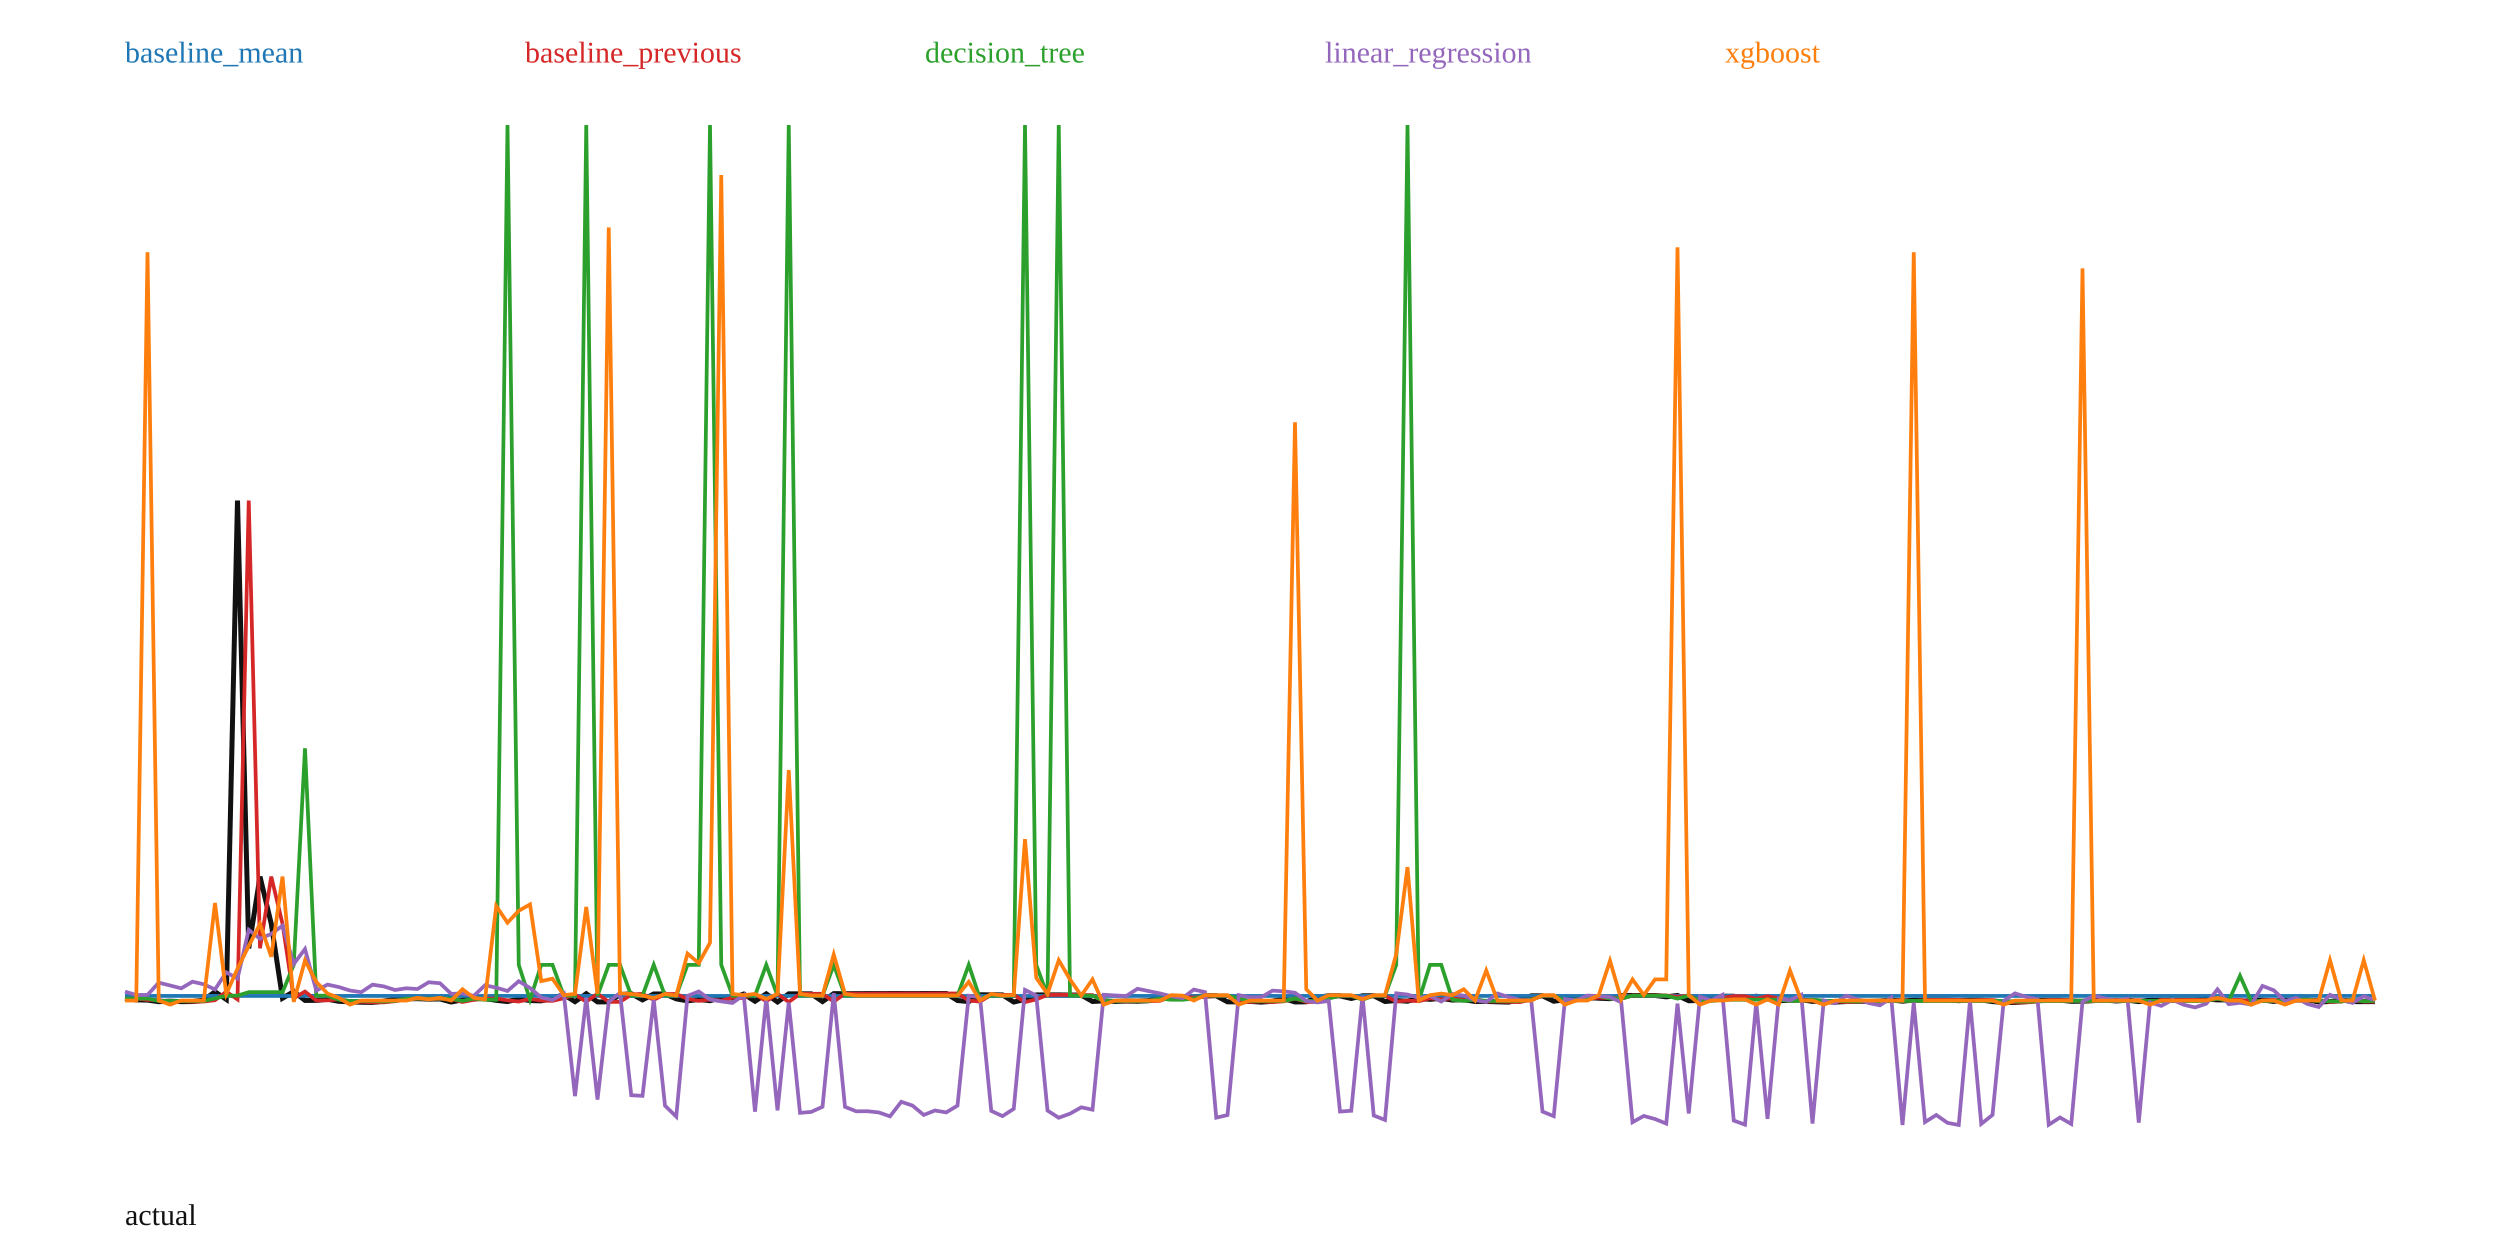
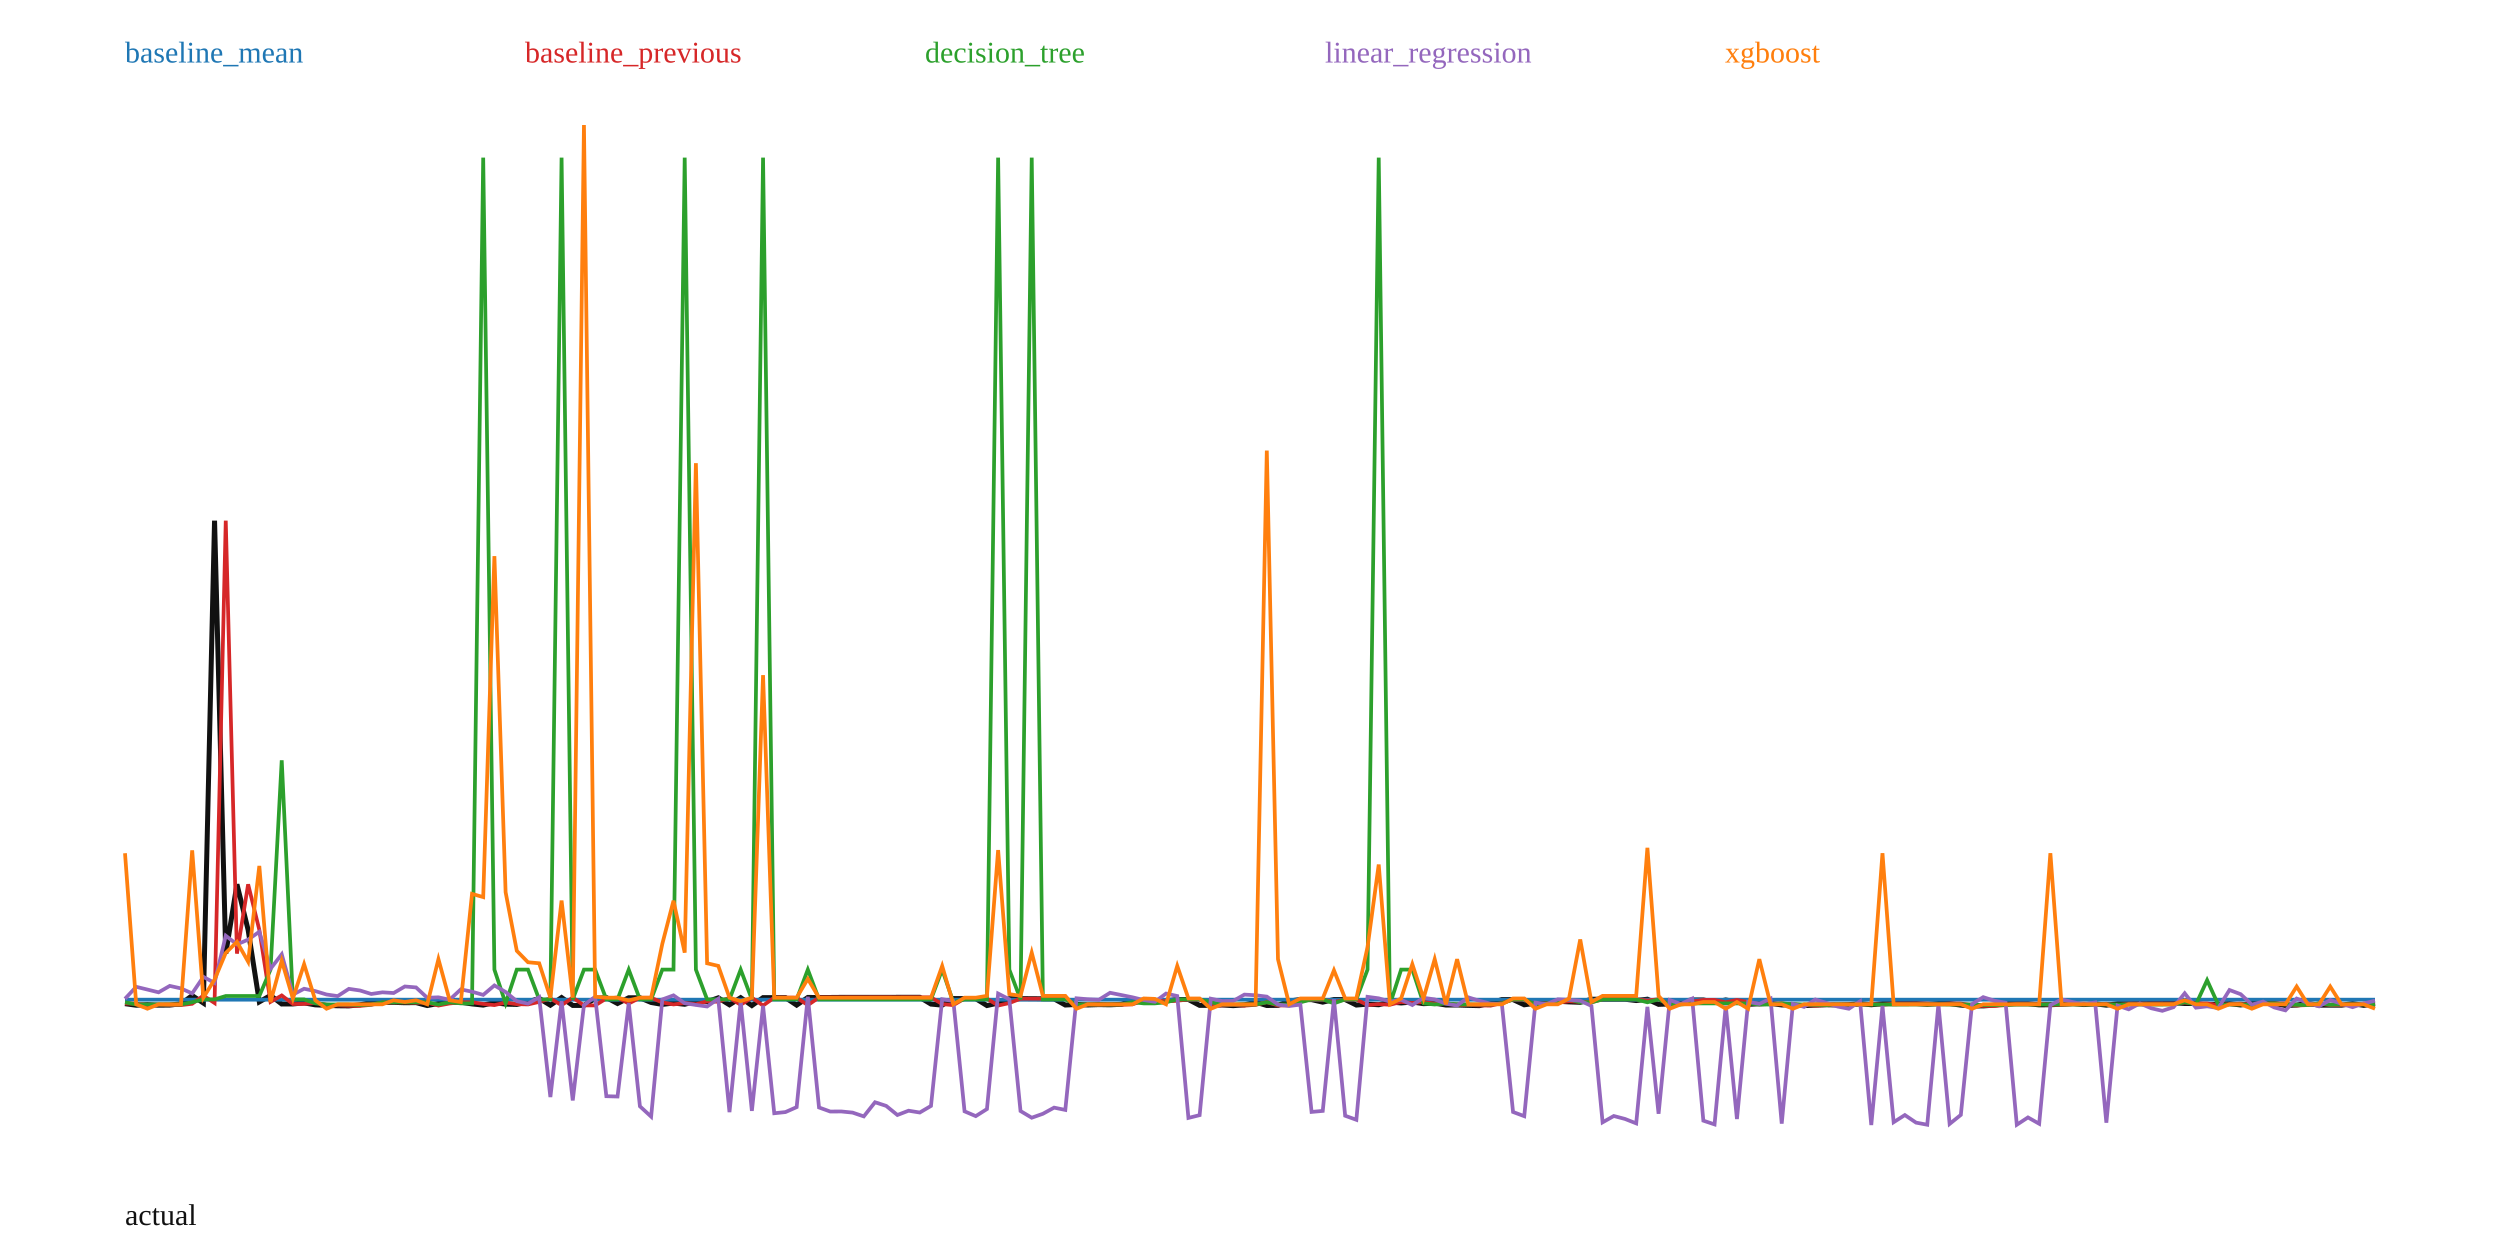
<svg xmlns="http://www.w3.org/2000/svg" width="1000" height="500" viewBox="0 0 1000 500">
  <rect width="100%" height="100%" fill="white" />
-   <polyline fill="none" stroke="#111" stroke-width="2" points="50.00,399.41 54.50,399.94 59.00,400.04 63.50,400.67 68.00,400.46 72.50,400.66 77.00,400.61 81.50,400.08 86.00,396.69 90.50,399.75 95.00,200.20 99.50,379.32 104.00,350.64 108.50,369.50 113.00,399.29 117.50,396.63 122.00,400.17 126.50,400.15 131.00,399.70 135.50,400.52 140.00,400.72 144.50,400.90 149.00,400.95 153.50,400.49 158.00,399.54 162.50,399.50 167.00,399.48 171.50,399.64 176.00,399.59 180.50,400.80 185.00,399.93 189.50,399.47 194.00,399.43 198.50,400.13 203.00,400.62 207.50,399.57 212.00,400.22 216.50,400.34 221.00,399.30 225.50,397.85 230.00,400.67 234.50,397.49 239.00,400.76 243.50,400.74 248.00,397.88 252.50,397.50 257.00,399.96 261.50,397.59 266.00,397.59 270.50,399.54 275.00,400.35 279.50,399.77 284.00,400.28 288.50,399.07 293.00,399.22 297.50,397.62 302.00,400.50 306.50,397.54 311.00,400.80 315.50,397.54 320.00,397.52 324.50,397.53 329.00,400.63 333.50,397.45 338.00,397.48 342.50,397.46 347.00,397.43 351.50,397.43 356.00,397.41 360.50,397.41 365.00,397.44 369.50,397.40 374.00,397.40 378.50,397.40 383.00,400.20 387.50,400.64 392.00,397.90 396.50,397.94 401.00,397.95 405.50,400.81 410.00,399.78 414.50,397.97 419.00,397.95 423.50,397.96 428.00,398.02 432.50,398.03 437.00,400.59 441.50,400.36 446.00,400.57 450.50,400.41 455.00,400.49 459.50,400.29 464.00,398.75 468.50,398.77 473.00,399.02 477.50,398.80 482.00,398.31 486.50,398.31 491.00,400.74 495.50,400.75 500.00,400.56 504.50,400.85 509.00,400.52 513.50,399.39 518.00,400.79 522.50,400.73 527.00,398.95 531.50,398.31 536.00,398.35 540.50,399.39 545.00,398.32 549.50,398.31 554.00,400.60 558.50,400.21 563.00,400.48 567.50,399.31 572.00,399.74 576.50,399.33 581.00,400.03 585.50,399.82 590.00,400.59 594.50,400.58 599.00,400.73 603.50,400.85 608.00,399.75 612.50,398.34 617.00,398.33 621.50,400.50 626.00,399.87 630.50,399.66 635.00,399.01 639.50,399.29 644.00,399.47 648.50,398.20 653.00,398.19 657.50,398.19 662.00,398.19 666.50,398.74 671.00,398.18 675.50,400.31 680.00,400.16 684.50,399.12 689.00,398.49 693.50,398.49 698.00,399.47 702.50,398.49 707.00,399.38 711.50,400.32 716.00,400.06 720.50,399.90 725.00,400.56 729.50,400.53 734.00,400.84 738.50,400.62 743.00,400.48 747.50,400.57 752.00,400.46 756.50,400.00 761.00,400.47 765.50,400.02 770.00,400.01 774.50,399.98 779.00,399.98 783.50,400.28 788.00,399.99 792.50,399.99 797.00,400.63 801.50,400.97 806.00,400.97 810.50,400.62 815.00,400.05 819.50,400.05 824.00,400.05 828.50,400.52 833.00,400.48 837.50,400.24 842.00,400.00 846.50,400.40 851.00,400.07 855.50,400.65 860.00,400.05 864.50,400.03 869.00,400.02 873.50,399.99 878.00,400.00 882.50,399.62 887.00,399.96 891.50,399.95 896.00,400.62 900.50,400.20 905.00,399.99 909.50,400.57 914.00,399.97 918.50,399.96 923.00,399.96 927.50,400.79 932.00,400.60 936.50,399.96 941.00,400.63 945.50,400.66 950.00,400.66" />
-   <polyline fill="none" stroke="#1f77b4" stroke-width="1.5" points="50.00,398.37 54.50,398.37 59.00,398.37 63.50,398.37 68.00,398.37 72.50,398.37 77.00,398.37 81.50,398.37 86.00,398.37 90.50,398.37 95.00,398.37 99.50,398.37 104.00,398.37 108.50,398.37 113.00,398.37 117.50,398.37 122.00,398.37 126.50,398.37 131.00,398.37 135.50,398.37 140.00,398.37 144.50,398.37 149.00,398.37 153.50,398.37 158.00,398.37 162.50,398.37 167.00,398.37 171.50,398.37 176.00,398.37 180.50,398.37 185.00,398.37 189.50,398.37 194.00,398.37 198.50,398.37 203.00,398.37 207.50,398.37 212.00,398.37 216.50,398.37 221.00,398.37 225.50,398.37 230.00,398.37 234.50,398.37 239.00,398.37 243.50,398.37 248.00,398.37 252.50,398.37 257.00,398.37 261.50,398.37 266.00,398.37 270.50,398.37 275.00,398.37 279.50,398.37 284.00,398.37 288.50,398.37 293.00,398.37 297.50,398.37 302.00,398.37 306.50,398.37 311.00,398.37 315.50,398.37 320.00,398.37 324.50,398.37 329.00,398.37 333.50,398.37 338.00,398.37 342.50,398.37 347.00,398.37 351.50,398.37 356.00,398.37 360.50,398.37 365.00,398.37 369.50,398.37 374.00,398.37 378.50,398.37 383.00,398.37 387.50,398.37 392.00,398.37 396.50,398.37 401.00,398.37 405.50,398.37 410.00,398.37 414.50,398.37 419.00,398.37 423.50,398.37 428.00,398.37 432.50,398.37 437.00,398.37 441.50,398.37 446.00,398.37 450.50,398.37 455.00,398.37 459.50,398.37 464.00,398.37 468.50,398.37 473.00,398.37 477.50,398.37 482.00,398.37 486.50,398.37 491.00,398.37 495.50,398.37 500.00,398.37 504.50,398.37 509.00,398.37 513.50,398.37 518.00,398.37 522.50,398.37 527.00,398.37 531.50,398.37 536.00,398.37 540.50,398.37 545.00,398.37 549.50,398.37 554.00,398.37 558.50,398.37 563.00,398.37 567.50,398.37 572.00,398.37 576.50,398.37 581.00,398.37 585.50,398.37 590.00,398.37 594.50,398.37 599.00,398.37 603.50,398.37 608.00,398.37 612.50,398.37 617.00,398.37 621.50,398.37 626.00,398.37 630.50,398.37 635.00,398.37 639.50,398.37 644.00,398.37 648.50,398.37 653.00,398.37 657.50,398.37 662.00,398.37 666.50,398.37 671.00,398.37 675.50,398.37 680.00,398.37 684.50,398.37 689.00,398.37 693.50,398.37 698.00,398.37 702.50,398.37 707.00,398.37 711.50,398.37 716.00,398.37 720.50,398.37 725.00,398.37 729.50,398.37 734.00,398.37 738.50,398.37 743.00,398.37 747.50,398.37 752.00,398.37 756.50,398.37 761.00,398.37 765.50,398.37 770.00,398.37 774.50,398.37 779.00,398.37 783.50,398.37 788.00,398.37 792.50,398.37 797.00,398.37 801.50,398.37 806.00,398.37 810.50,398.37 815.00,398.37 819.50,398.37 824.00,398.37 828.50,398.37 833.00,398.37 837.50,398.37 842.00,398.37 846.50,398.37 851.00,398.37 855.50,398.37 860.00,398.37 864.50,398.37 869.00,398.37 873.50,398.37 878.00,398.37 882.50,398.37 887.00,398.37 891.50,398.37 896.00,398.37 900.50,398.37 905.00,398.37 909.50,398.37 914.00,398.37 918.50,398.37 923.00,398.37 927.50,398.37 932.00,398.37 936.50,398.37 941.00,398.37 945.50,398.37 950.00,398.37" />
+   <polyline fill="none" stroke="#111" stroke-width="2" points="50.00,401.47 54.48,402.09 58.96,401.88 63.43,402.08 67.91,402.03 72.39,401.51 76.87,398.24 81.34,401.20 85.82,208.27 90.30,381.45 94.78,353.72 99.25,371.96 103.73,400.75 108.21,398.18 112.69,401.60 117.16,401.58 121.64,401.15 126.12,401.94 130.60,402.13 135.07,402.31 139.55,402.36 144.03,401.92 148.51,400.99 152.99,400.96 157.46,400.94 161.94,401.09 166.42,401.04 170.90,402.22 175.37,401.38 179.85,400.93 184.33,400.89 188.81,401.57 193.28,402.04 197.76,401.02 202.24,401.66 206.72,401.77 211.19,400.76 215.67,399.36 220.15,402.08 224.63,399.02 229.10,402.17 233.58,402.16 238.06,399.39 242.54,399.02 247.01,401.40 251.49,399.11 255.97,399.11 260.45,400.99 264.93,401.77 269.40,401.21 273.88,401.71 278.36,400.54 282.84,400.69 287.31,399.14 291.79,401.92 296.27,399.07 300.75,402.22 305.22,399.06 309.70,399.05 314.18,399.06 318.66,402.05 323.13,398.98 327.61,399.00 332.09,398.99 336.57,398.95 341.04,398.96 345.52,398.94 350.00,398.94 354.48,398.96 358.96,398.93 363.43,398.93 367.91,398.93 372.39,401.63 376.87,402.06 381.34,399.41 385.82,399.45 390.30,399.46 394.78,402.22 399.25,401.22 403.73,399.48 408.21,399.46 412.69,399.47 417.16,399.52 421.64,399.54 426.12,402.01 430.60,401.79 435.07,401.99 439.55,401.84 444.03,401.92 448.51,401.72 452.99,400.23 457.46,400.25 461.94,400.50 466.42,400.28 470.90,399.81 475.37,399.80 479.85,402.15 484.33,402.16 488.81,401.98 493.28,402.26 497.76,401.94 502.24,400.85 506.72,402.20 511.19,402.14 515.67,400.42 520.15,399.81 524.63,399.85 529.10,400.86 533.58,399.81 538.06,399.81 542.54,402.02 547.01,401.65 551.49,401.90 555.97,400.78 560.45,401.19 564.93,400.79 569.40,401.47 573.88,401.27 578.36,402.01 582.84,402.00 587.31,402.15 591.79,402.26 596.27,401.20 600.75,399.83 605.22,399.83 609.70,401.92 614.18,401.31 618.66,401.11 623.13,400.49 627.61,400.76 632.09,400.92 636.57,399.70 641.04,399.69 645.52,399.69 650.00,399.69 654.48,400.22 658.96,399.68 663.43,401.74 667.91,401.59 672.39,400.59 676.87,399.98 681.34,399.98 685.82,400.93 690.30,399.98 694.78,400.84 699.25,401.75 703.73,401.50 708.21,401.35 712.69,401.98 717.16,401.95 721.64,402.25 726.12,402.04 730.60,401.91 735.07,401.99 739.55,401.88 744.03,401.44 748.51,401.90 752.99,401.46 757.46,401.45 761.94,401.42 766.42,401.42 770.90,401.71 775.37,401.43 779.85,401.43 784.33,402.05 788.81,402.38 793.28,402.37 797.76,402.04 802.24,401.49 806.72,401.49 811.19,401.48 815.67,401.94 820.15,401.90 824.63,401.68 829.10,401.44 833.58,401.82 838.06,401.51 842.54,402.07 847.01,401.49 851.49,401.47 855.97,401.46 860.45,401.43 864.93,401.44 869.40,401.07 873.88,401.40 878.36,401.39 882.84,402.04 887.31,401.63 891.79,401.43 896.27,401.99 900.75,401.41 905.22,401.40 909.70,401.40 914.18,402.20 918.66,402.02 923.13,401.40 927.61,402.05 932.09,402.08 936.57,402.08 941.04,401.45 945.52,402.15 950.00,401.46" />
+   <polyline fill="none" stroke="#1f77b4" stroke-width="1.5" points="50.00,399.87 54.48,399.87 58.96,399.87 63.43,399.87 67.91,399.87 72.39,399.87 76.87,399.87 81.34,399.87 85.82,399.87 90.30,399.87 94.78,399.87 99.25,399.87 103.73,399.87 108.21,399.87 112.69,399.87 117.16,399.87 121.64,399.87 126.12,399.87 130.60,399.87 135.07,399.87 139.55,399.87 144.03,399.87 148.51,399.87 152.99,399.87 157.46,399.87 161.94,399.87 166.42,399.87 170.90,399.87 175.37,399.87 179.85,399.87 184.33,399.87 188.81,399.87 193.28,399.87 197.76,399.87 202.24,399.87 206.72,399.87 211.19,399.87 215.67,399.87 220.15,399.87 224.63,399.87 229.10,399.87 233.58,399.87 238.06,399.87 242.54,399.87 247.01,399.87 251.49,399.87 255.97,399.87 260.45,399.87 264.93,399.87 269.40,399.87 273.88,399.87 278.36,399.87 282.84,399.87 287.31,399.87 291.79,399.87 296.27,399.87 300.75,399.87 305.22,399.87 309.70,399.87 314.18,399.87 318.66,399.87 323.13,399.87 327.61,399.87 332.09,399.87 336.57,399.87 341.04,399.87 345.52,399.87 350.00,399.87 354.48,399.87 358.96,399.87 363.43,399.87 367.91,399.87 372.39,399.87 376.87,399.87 381.34,399.87 385.82,399.87 390.30,399.87 394.78,399.87 399.25,399.87 403.73,399.87 408.21,399.87 412.69,399.87 417.16,399.87 421.64,399.87 426.12,399.87 430.60,399.87 435.07,399.87 439.55,399.87 444.03,399.87 448.51,399.87 452.99,399.87 457.46,399.87 461.94,399.87 466.42,399.87 470.90,399.87 475.37,399.87 479.85,399.87 484.33,399.87 488.81,399.87 493.28,399.87 497.76,399.87 502.24,399.87 506.72,399.87 511.19,399.87 515.67,399.87 520.15,399.87 524.63,399.87 529.10,399.87 533.58,399.87 538.06,399.87 542.54,399.87 547.01,399.87 551.49,399.87 555.97,399.87 560.45,399.87 564.93,399.87 569.40,399.87 573.88,399.87 578.36,399.87 582.84,399.87 587.31,399.87 591.79,399.87 596.27,399.87 600.75,399.87 605.22,399.87 609.70,399.87 614.18,399.87 618.66,399.87 623.13,399.87 627.61,399.87 632.09,399.87 636.57,399.87 641.04,399.87 645.52,399.87 650.00,399.87 654.48,399.87 658.96,399.87 663.43,399.87 667.91,399.87 672.39,399.87 676.87,399.87 681.34,399.87 685.82,399.87 690.30,399.87 694.78,399.87 699.25,399.87 703.73,399.87 708.21,399.87 712.69,399.87 717.16,399.87 721.64,399.87 726.12,399.87 730.60,399.87 735.07,399.87 739.55,399.87 744.03,399.87 748.51,399.87 752.99,399.87 757.46,399.87 761.94,399.87 766.42,399.87 770.90,399.87 775.37,399.87 779.85,399.87 784.33,399.87 788.81,399.87 793.28,399.87 797.76,399.87 802.24,399.87 806.72,399.87 811.19,399.87 815.67,399.87 820.15,399.87 824.63,399.87 829.10,399.87 833.58,399.87 838.06,399.87 842.54,399.87 847.01,399.87 851.49,399.87 855.97,399.87 860.45,399.87 864.93,399.87 869.40,399.87 873.88,399.87 878.36,399.87 882.84,399.87 887.31,399.87 891.79,399.87 896.27,399.87 900.75,399.87 905.22,399.87 909.70,399.87 914.18,399.87 918.66,399.87 923.13,399.87 927.61,399.87 932.09,399.87 936.57,399.87 941.04,399.87 945.52,399.87 950.00,399.87" />
  <text x="50" y="25" fill="#1f77b4">baseline_mean</text>
-   <polyline fill="none" stroke="#d62728" stroke-width="1.5" points="50.00,399.90 54.50,399.41 59.00,399.94 63.50,400.04 68.00,400.67 72.50,400.46 77.00,400.66 81.50,400.61 86.00,400.08 90.50,396.69 95.00,399.75 99.50,200.20 104.00,379.32 108.50,350.64 113.00,369.50 117.50,399.29 122.00,396.63 126.50,400.17 131.00,400.15 135.50,399.70 140.00,400.52 144.50,400.72 149.00,400.90 153.50,400.95 158.00,400.49 162.50,399.54 167.00,399.50 171.50,399.48 176.00,399.64 180.50,399.59 185.00,400.80 189.50,399.93 194.00,399.47 198.50,399.43 203.00,400.13 207.50,400.62 212.00,399.57 216.50,400.22 221.00,400.34 225.50,399.30 230.00,397.85 234.50,400.67 239.00,397.49 243.50,400.76 248.00,400.74 252.50,397.88 257.00,397.50 261.50,399.96 266.00,397.59 270.50,397.59 275.00,399.54 279.50,400.35 284.00,399.77 288.50,400.28 293.00,399.07 297.50,399.22 302.00,397.62 306.50,400.50 311.00,397.54 315.50,400.80 320.00,397.54 324.50,397.52 329.00,397.53 333.50,400.63 338.00,397.45 342.50,397.48 347.00,397.46 351.50,397.43 356.00,397.43 360.50,397.41 365.00,397.41 369.50,397.44 374.00,397.40 378.50,397.40 383.00,397.40 387.50,400.20 392.00,400.64 396.50,397.90 401.00,397.94 405.50,397.95 410.00,400.81 414.50,399.78 419.00,397.97 423.50,397.95 428.00,397.96 432.50,398.02 437.00,398.03 441.50,400.59 446.00,400.36 450.50,400.57 455.00,400.41 459.50,400.49 464.00,400.29 468.50,398.75 473.00,398.77 477.50,399.02 482.00,398.80 486.50,398.31 491.00,398.31 495.50,400.74 500.00,400.75 504.50,400.56 509.00,400.85 513.50,400.52 518.00,399.39 522.50,400.79 527.00,400.73 531.50,398.95 536.00,398.31 540.50,398.35 545.00,399.39 549.50,398.32 554.00,398.31 558.50,400.60 563.00,400.21 567.50,400.48 572.00,399.31 576.50,399.74 581.00,399.33 585.50,400.03 590.00,399.82 594.50,400.59 599.00,400.58 603.50,400.73 608.00,400.85 612.50,399.75 617.00,398.34 621.50,398.33 626.00,400.50 630.50,399.87 635.00,399.66 639.50,399.01 644.00,399.29 648.50,399.47 653.00,398.20 657.50,398.19 662.00,398.19 666.50,398.19 671.00,398.74 675.50,398.18 680.00,400.31 684.50,400.16 689.00,399.12 693.50,398.49 698.00,398.49 702.50,399.47 707.00,398.49 711.50,399.38 716.00,400.32 720.50,400.06 725.00,399.90 729.50,400.56 734.00,400.53 738.50,400.84 743.00,400.62 747.50,400.48 752.00,400.57 756.50,400.46 761.00,400.00 765.50,400.47 770.00,400.02 774.50,400.01 779.00,399.98 783.50,399.98 788.00,400.28 792.50,399.99 797.00,399.99 801.50,400.63 806.00,400.97 810.50,400.97 815.00,400.62 819.50,400.05 824.00,400.05 828.50,400.05 833.00,400.52 837.50,400.48 842.00,400.24 846.50,400.00 851.00,400.40 855.50,400.07 860.00,400.65 864.50,400.05 869.00,400.03 873.50,400.02 878.00,399.99 882.50,400.00 887.00,399.62 891.50,399.96 896.00,399.95 900.50,400.62 905.00,400.20 909.50,399.99 914.00,400.57 918.50,399.97 923.00,399.96 927.50,399.96 932.00,400.79 936.50,400.60 941.00,399.96 945.50,400.63 950.00,400.66" />
+   <polyline fill="none" stroke="#d62728" stroke-width="1.5" points="50.00,401.39 54.48,401.47 58.96,402.09 63.43,401.88 67.91,402.08 72.39,402.03 76.87,401.51 81.34,398.24 85.82,401.20 90.30,208.27 94.78,381.45 99.25,353.72 103.73,371.96 108.21,400.75 112.69,398.18 117.16,401.60 121.64,401.58 126.12,401.15 130.60,401.94 135.07,402.13 139.55,402.31 144.03,402.36 148.51,401.92 152.99,400.99 157.46,400.96 161.94,400.94 166.42,401.09 170.90,401.04 175.37,402.22 179.85,401.38 184.33,400.93 188.81,400.89 193.28,401.57 197.76,402.04 202.24,401.02 206.72,401.66 211.19,401.77 215.67,400.76 220.15,399.36 224.63,402.08 229.10,399.02 233.58,402.17 238.06,402.16 242.54,399.39 247.01,399.02 251.49,401.40 255.97,399.11 260.45,399.11 264.93,400.99 269.40,401.77 273.88,401.21 278.36,401.71 282.84,400.54 287.31,400.69 291.79,399.14 296.27,401.92 300.75,399.07 305.22,402.22 309.70,399.06 314.18,399.05 318.66,399.06 323.13,402.05 327.61,398.98 332.09,399.00 336.57,398.99 341.04,398.95 345.52,398.96 350.00,398.94 354.48,398.94 358.96,398.96 363.43,398.93 367.91,398.93 372.39,398.93 376.87,401.63 381.34,402.06 385.82,399.41 390.30,399.45 394.78,399.46 399.25,402.22 403.73,401.22 408.21,399.48 412.69,399.46 417.16,399.47 421.64,399.52 426.12,399.54 430.60,402.01 435.07,401.79 439.55,401.99 444.03,401.84 448.51,401.92 452.99,401.72 457.46,400.23 461.94,400.25 466.42,400.50 470.90,400.28 475.37,399.81 479.85,399.80 484.33,402.15 488.81,402.16 493.28,401.98 497.76,402.26 502.24,401.94 506.72,400.85 511.19,402.20 515.67,402.14 520.15,400.42 524.63,399.81 529.10,399.85 533.58,400.86 538.06,399.81 542.54,399.81 547.01,402.02 551.49,401.65 555.97,401.90 560.45,400.78 564.93,401.19 569.40,400.79 573.88,401.47 578.36,401.27 582.84,402.01 587.31,402.00 591.79,402.15 596.27,402.26 600.75,401.20 605.22,399.83 609.70,399.83 614.18,401.92 618.66,401.31 623.13,401.11 627.61,400.49 632.09,400.76 636.57,400.92 641.04,399.70 645.52,399.69 650.00,399.69 654.48,399.69 658.96,400.22 663.43,399.68 667.91,401.74 672.39,401.59 676.87,400.59 681.34,399.98 685.82,399.98 690.30,400.93 694.78,399.98 699.25,400.84 703.73,401.75 708.21,401.50 712.69,401.35 717.16,401.98 721.64,401.95 726.12,402.25 730.60,402.04 735.07,401.91 739.55,401.99 744.03,401.88 748.51,401.44 752.99,401.90 757.46,401.46 761.94,401.45 766.42,401.42 770.90,401.42 775.37,401.71 779.85,401.43 784.33,401.43 788.81,402.05 793.28,402.38 797.76,402.37 802.24,402.04 806.72,401.49 811.19,401.49 815.67,401.48 820.15,401.94 824.63,401.90 829.10,401.68 833.58,401.44 838.06,401.82 842.54,401.51 847.01,402.07 851.49,401.49 855.97,401.47 860.45,401.46 864.93,401.43 869.40,401.44 873.88,401.07 878.36,401.40 882.84,401.39 887.31,402.04 891.79,401.63 896.27,401.43 900.75,401.99 905.22,401.41 909.70,401.40 914.18,401.40 918.66,402.20 923.13,402.02 927.61,401.40 932.09,402.05 936.57,402.08 941.04,402.08 945.52,401.45 950.00,402.15" />
  <text x="210" y="25" fill="#d62728">baseline_previous</text>
-   <polyline fill="none" stroke="#2ca02c" stroke-width="1.5" points="50.00,399.44 54.50,399.44 59.00,399.44 63.50,400.37 68.00,400.37 72.50,400.37 77.00,400.37 81.50,400.37 86.00,399.41 90.50,398.26 95.00,398.26 99.50,396.86 104.00,396.86 108.50,396.86 113.00,396.86 117.50,385.94 122.00,299.33 126.50,398.26 131.00,398.26 135.50,399.90 140.00,400.37 144.50,400.37 149.00,400.37 153.50,400.60 158.00,400.37 162.50,399.44 167.00,399.44 171.50,399.44 176.00,399.44 180.50,399.44 185.00,400.37 189.50,399.44 194.00,399.90 198.50,399.90 203.00,50.00 207.50,385.94 212.00,399.90 216.50,385.94 221.00,385.94 225.50,398.26 230.00,398.26 234.50,50.00 239.00,398.26 243.50,385.94 248.00,385.94 252.50,398.26 257.00,398.26 261.50,385.94 266.00,398.26 270.50,398.26 275.00,385.94 279.50,385.94 284.00,50.00 288.50,385.94 293.00,398.26 297.50,398.26 302.00,398.26 306.50,385.94 311.00,398.26 315.50,50.00 320.00,398.26 324.50,398.26 329.00,398.26 333.50,385.94 338.00,398.26 342.50,398.26 347.00,398.26 351.50,398.26 356.00,398.26 360.50,398.26 365.00,398.26 369.50,398.26 374.00,398.26 378.50,398.26 383.00,398.26 387.50,385.94 392.00,399.41 396.50,398.26 401.00,398.26 405.50,398.26 410.00,50.00 414.50,385.94 419.00,398.26 423.50,50.00 428.00,398.26 432.50,398.26 437.00,398.26 441.50,400.37 446.00,400.37 450.50,400.37 455.00,400.37 459.50,400.37 464.00,399.41 468.50,399.90 473.00,399.90 477.50,399.44 482.00,398.26 486.50,398.26 491.00,398.26 495.50,399.41 500.00,400.37 504.50,400.37 509.00,400.37 513.50,400.37 518.00,399.44 522.50,400.37 527.00,400.37 531.50,399.44 536.00,398.26 540.50,398.26 545.00,399.90 549.50,398.26 554.00,398.26 558.50,385.94 563.00,50.00 567.50,400.37 572.00,385.94 576.50,385.94 581.00,399.90 585.50,400.37 590.00,399.90 594.50,400.37 599.00,400.37 603.50,400.36 608.00,400.37 612.50,399.90 617.00,398.26 621.50,398.26 626.00,400.37 630.50,399.90 635.00,399.44 639.50,398.26 644.00,399.44 648.50,399.44 653.00,398.26 657.50,398.26 662.00,398.26 666.50,398.26 671.00,399.44 675.50,398.26 680.00,400.36 684.50,400.37 689.00,399.90 693.50,399.90 698.00,399.90 702.50,399.90 707.00,399.90 711.50,399.90 716.00,400.39 720.50,400.37 725.00,399.90 729.50,400.34 734.00,400.36 738.50,400.49 743.00,400.60 747.50,400.36 752.00,400.49 756.50,400.36 761.00,400.37 765.50,400.36 770.00,400.37 774.50,400.37 779.00,400.36 783.50,400.37 788.00,400.36 792.50,400.37 797.00,400.37 801.50,400.34 806.00,400.60 810.50,400.60 815.00,400.60 819.50,400.37 824.00,400.37 828.50,400.36 833.00,400.34 837.50,400.36 842.00,400.36 846.50,400.36 851.00,400.36 855.50,400.36 860.00,400.34 864.50,400.37 869.00,400.36 873.50,400.37 878.00,400.37 882.50,400.37 887.00,399.44 891.50,400.36 896.00,390.32 900.50,400.49 905.00,400.36 909.50,400.36 914.00,400.49 918.50,399.90 923.00,399.90 927.50,400.36 932.00,400.49 936.50,400.60 941.00,399.90 945.50,400.49 950.00,400.36" />
+   <polyline fill="none" stroke="#2ca02c" stroke-width="1.5" points="50.00,400.92 54.48,401.80 58.96,401.80 63.43,401.80 67.91,401.80 72.39,401.80 76.87,400.87 81.34,399.76 85.82,399.76 90.30,398.41 94.78,398.41 99.25,398.41 103.73,398.41 108.21,387.84 112.69,304.11 117.16,399.76 121.64,399.76 126.12,401.35 130.60,401.80 135.07,401.80 139.55,401.80 144.03,402.02 148.51,401.80 152.99,400.92 157.46,400.92 161.94,400.92 166.42,400.92 170.90,400.92 175.37,401.80 179.85,400.92 184.33,401.35 188.81,401.35 193.28,63.06 197.76,387.84 202.24,401.35 206.72,387.84 211.19,387.84 215.67,399.76 220.15,399.76 224.63,63.06 229.10,399.76 233.58,387.84 238.06,387.84 242.54,399.76 247.01,399.76 251.49,387.84 255.97,399.76 260.45,399.76 264.93,387.84 269.40,387.84 273.88,63.06 278.36,387.84 282.84,399.76 287.31,399.76 291.79,399.76 296.27,387.84 300.75,399.76 305.22,63.06 309.70,399.76 314.18,399.76 318.66,399.76 323.13,387.84 327.61,399.76 332.09,399.76 336.57,399.76 341.04,399.76 345.52,399.76 350.00,399.76 354.48,399.76 358.96,399.76 363.43,399.76 367.91,399.76 372.39,399.76 376.87,387.84 381.34,400.87 385.82,399.76 390.30,399.76 394.78,399.76 399.25,63.06 403.73,387.84 408.21,399.76 412.69,63.06 417.16,399.76 421.64,399.76 426.12,399.76 430.60,401.80 435.07,401.80 439.55,401.80 444.03,401.80 448.51,401.80 452.99,400.87 457.46,401.35 461.94,401.35 466.42,400.92 470.90,399.76 475.37,399.76 479.85,399.76 484.33,400.87 488.81,401.80 493.28,401.80 497.76,401.80 502.24,401.80 506.72,400.92 511.19,401.80 515.67,401.80 520.15,400.92 524.63,399.76 529.10,399.76 533.58,401.35 538.06,399.76 542.54,399.76 547.01,387.84 551.49,63.06 555.97,401.80 560.45,387.84 564.93,387.84 569.40,401.35 573.88,401.80 578.36,401.35 582.84,401.80 587.31,401.80 591.79,401.79 596.27,401.80 600.75,401.35 605.22,399.76 609.70,399.76 614.18,401.80 618.66,401.35 623.13,400.92 627.61,399.76 632.09,400.92 636.57,400.92 641.04,399.76 645.52,399.76 650.00,399.76 654.48,399.76 658.96,400.92 663.43,399.76 667.91,401.79 672.39,401.80 676.87,401.35 681.34,401.35 685.82,401.35 690.30,401.35 694.78,401.35 699.25,401.35 703.73,401.81 708.21,401.80 712.69,401.35 717.16,401.77 721.64,401.79 726.12,401.92 730.60,402.02 735.07,401.79 739.55,401.92 744.03,401.79 748.51,401.80 752.99,401.79 757.46,401.80 761.94,401.80 766.42,401.79 770.90,401.80 775.37,401.79 779.85,401.80 784.33,401.80 788.81,401.77 793.28,402.02 797.76,402.02 802.24,402.02 806.72,401.80 811.19,401.80 815.67,401.79 820.15,401.77 824.63,401.79 829.10,401.79 833.58,401.79 838.06,401.79 842.54,401.79 847.01,401.77 851.49,401.80 855.97,401.79 860.45,401.80 864.93,401.80 869.40,401.80 873.88,400.92 878.36,401.79 882.84,392.08 887.31,401.92 891.79,401.79 896.27,401.79 900.75,401.92 905.22,401.35 909.70,401.35 914.18,401.79 918.66,401.92 923.13,402.02 927.61,401.35 932.09,401.92 936.57,401.79 941.04,401.79 945.52,401.79 950.00,401.92" />
  <text x="370" y="25" fill="#2ca02c">decision_tree</text>
-   <polyline fill="none" stroke="#9467bd" stroke-width="1.5" points="50.00,396.66 54.50,398.00 59.00,397.97 63.50,393.06 68.00,394.18 72.50,395.33 77.00,392.68 81.50,393.71 86.00,395.78 90.50,388.92 95.00,391.44 99.50,371.92 104.00,375.51 108.50,373.54 113.00,370.28 117.50,385.59 122.00,379.59 126.50,396.26 131.00,393.84 135.50,394.81 140.00,396.21 144.50,396.87 149.00,393.87 153.50,394.55 158.00,396.00 162.50,395.31 167.00,395.60 171.50,392.90 176.00,393.29 180.50,397.56 185.00,397.38 189.50,398.36 194.00,394.11 198.50,395.07 203.00,396.39 207.50,392.48 212.00,395.19 216.50,398.98 221.00,400.00 225.50,397.37 230.00,438.46 234.50,399.10 239.00,439.84 243.50,400.74 248.00,397.18 252.50,438.09 257.00,438.34 261.50,399.86 266.00,442.26 270.50,446.64 275.00,398.38 279.50,396.58 284.00,399.83 288.50,400.55 293.00,401.18 297.50,398.02 302.00,444.68 306.50,399.21 311.00,444.15 315.50,400.97 320.00,445.14 324.50,444.76 329.00,442.72 333.50,397.24 338.00,442.74 342.50,444.53 347.00,444.49 351.50,444.97 356.00,446.54 360.50,440.72 365.00,442.23 369.50,445.98 374.00,444.20 378.50,444.96 383.00,442.24 387.50,398.29 392.00,398.94 396.50,444.36 401.00,446.45 405.50,443.53 410.00,395.95 414.50,398.21 419.00,444.22 423.50,447.10 428.00,445.47 432.50,442.93 437.00,443.87 441.50,397.89 446.00,398.19 450.50,398.39 455.00,395.51 459.50,396.44 464.00,397.38 468.50,398.50 473.00,399.23 477.50,395.83 482.00,396.85 486.50,447.07 491.00,446.03 495.50,398.05 500.00,398.93 504.50,398.88 509.00,396.26 513.50,396.53 518.00,397.10 522.50,400.37 527.00,400.98 531.50,400.39 536.00,444.62 540.50,444.31 545.00,398.36 549.50,446.19 554.00,447.97 558.50,397.32 563.00,397.82 567.50,399.17 572.00,398.38 576.50,400.60 581.00,397.60 585.50,398.27 590.00,400.05 594.50,400.79 599.00,397.40 603.50,398.84 608.00,400.01 612.50,400.22 617.00,444.63 621.50,446.47 626.00,399.67 630.50,400.20 635.00,398.22 639.50,398.42 644.00,398.81 648.50,400.92 653.00,448.89 657.50,446.38 662.00,447.61 666.50,449.43 671.00,401.43 675.50,445.39 680.00,398.66 684.50,400.17 689.00,397.94 693.50,448.22 698.00,449.87 702.50,400.97 707.00,447.55 711.50,399.35 716.00,400.10 720.50,397.93 725.00,449.43 729.50,400.24 734.00,401.32 738.50,398.29 743.00,399.71 747.50,401.21 752.00,402.12 756.50,399.04 761.00,450.00 765.50,401.05 770.00,448.84 774.50,446.00 779.00,449.13 783.50,449.99 788.00,400.34 792.50,449.56 797.00,445.96 801.50,400.32 806.00,397.34 810.50,398.80 815.00,399.66 819.50,449.90 824.00,446.99 828.50,449.60 833.00,400.73 837.50,398.28 842.00,399.38 846.50,400.30 851.00,399.48 855.50,449.05 860.00,400.93 864.50,402.36 869.00,399.93 873.50,401.91 878.00,402.97 882.50,401.47 887.00,395.72 891.50,401.67 896.00,401.11 900.50,401.81 905.00,394.37 909.50,396.11 914.00,400.43 918.50,399.16 923.00,401.60 927.50,402.81 932.00,397.92 936.50,399.71 941.00,401.14 945.50,398.51 950.00,400.06" />
+   <polyline fill="none" stroke="#9467bd" stroke-width="1.5" points="50.00,399.52 54.48,394.73 58.96,395.82 63.43,396.93 67.91,394.36 72.39,395.36 76.87,397.37 81.34,390.74 85.82,393.17 90.30,374.28 94.78,377.75 99.25,375.85 103.73,372.70 108.21,387.51 112.69,381.71 117.16,397.84 121.64,395.50 126.12,396.44 130.60,397.80 135.07,398.44 139.55,395.54 144.03,396.20 148.51,397.59 152.99,396.93 157.46,397.21 161.94,394.59 166.42,394.97 170.90,399.11 175.37,398.93 179.85,399.89 184.33,395.75 188.81,396.68 193.28,397.96 197.76,394.17 202.24,396.79 206.72,400.46 211.19,401.45 215.67,398.90 220.15,438.83 224.63,400.47 229.10,440.17 233.58,402.06 238.06,398.71 242.54,438.48 247.01,438.61 251.49,401.22 255.97,442.52 260.45,446.65 264.93,399.78 269.40,398.14 273.88,401.29 278.36,401.98 282.84,402.60 287.31,399.53 291.79,444.85 296.27,400.59 300.75,444.36 305.22,402.29 309.70,445.30 314.18,444.83 318.66,442.85 323.13,398.68 327.61,442.99 332.09,444.61 336.57,444.59 341.04,445.04 345.52,446.56 350.00,440.90 354.48,442.36 358.96,446.00 363.43,444.28 367.91,445.01 372.39,442.37 376.87,399.68 381.34,400.42 385.82,444.53 390.30,446.45 394.78,443.62 399.25,397.42 403.73,399.71 408.21,444.41 412.69,447.09 417.16,445.51 421.64,443.05 426.12,443.97 430.60,399.31 435.07,399.70 439.55,399.90 444.03,397.11 448.51,398.01 452.99,398.92 457.46,400.01 461.94,400.71 466.42,397.42 470.90,398.41 475.37,447.17 479.85,446.06 484.33,399.47 488.81,400.43 493.28,400.38 497.76,397.84 502.24,398.10 506.72,398.65 511.19,401.82 515.67,402.41 520.15,401.84 524.63,444.77 529.10,444.36 533.58,399.74 538.06,446.29 542.54,447.92 547.01,398.73 551.49,399.33 555.97,400.64 560.45,399.88 564.93,402.02 569.40,399.11 573.88,399.77 578.36,401.49 582.84,402.21 587.31,398.93 591.79,400.33 596.27,401.46 600.75,401.66 605.22,444.79 609.70,446.47 614.18,401.03 618.66,401.65 623.13,399.72 627.61,399.93 632.09,400.30 636.57,402.35 641.04,448.93 645.52,446.40 650.00,447.58 654.48,449.35 658.96,402.74 663.43,445.51 667.91,400.03 672.39,401.60 676.87,399.44 681.34,448.26 685.82,449.76 690.30,402.28 694.78,447.61 699.25,400.70 703.73,401.54 708.21,399.46 712.69,449.45 717.16,401.57 721.64,402.73 726.12,399.80 730.60,401.17 735.07,402.62 739.55,403.50 744.03,400.52 748.51,450.00 752.99,402.37 757.46,448.88 761.94,446.02 766.42,449.05 770.90,449.89 775.37,401.68 779.85,449.57 784.33,445.96 788.81,401.64 793.28,398.86 797.76,400.28 802.24,401.11 806.72,449.90 811.19,446.97 815.67,449.50 820.15,402.04 824.63,399.77 829.10,400.84 833.58,401.75 838.06,400.96 842.54,449.08 847.01,402.24 851.49,403.73 855.97,401.37 860.45,403.29 864.93,404.33 869.40,402.88 873.88,397.30 878.36,403.07 882.84,402.53 887.31,403.21 891.79,396.00 896.27,397.68 900.75,401.85 905.22,400.62 909.70,402.98 914.18,404.15 918.66,399.43 923.13,401.16 927.61,402.54 932.09,400.00 936.57,401.50 941.04,402.87 945.52,401.39 950.00,400.28" />
  <text x="530" y="25" fill="#9467bd">linear_regression</text>
-   <polyline fill="none" stroke="#ff7f0e" stroke-width="1.5" points="50.00,400.22 54.50,400.22 59.00,100.90 63.50,400.22 68.00,401.84 72.50,400.22 77.00,400.22 81.50,400.22 86.00,361.20 90.50,397.59 95.00,387.49 99.50,378.38 104.00,369.58 108.50,382.68 113.00,350.63 117.50,400.75 122.00,384.17 126.50,392.74 131.00,397.43 135.50,399.12 140.00,401.84 144.50,400.22 149.00,400.22 153.50,400.22 158.00,400.22 162.50,400.22 167.00,399.12 171.50,399.75 176.00,399.12 180.50,400.22 185.00,395.70 189.50,399.12 194.00,399.75 198.50,362.42 203.00,369.08 207.50,364.30 212.00,361.78 216.50,392.44 221.00,391.48 225.50,398.03 230.00,397.59 234.50,362.77 239.00,397.59 243.50,90.97 248.00,397.31 252.50,397.59 257.00,398.23 261.50,399.21 266.00,397.59 270.50,398.23 275.00,381.45 279.50,385.28 284.00,377.11 288.50,70.02 293.00,397.59 297.50,398.07 302.00,397.59 306.50,399.58 311.00,397.59 315.50,308.01 320.00,397.59 324.50,398.23 329.00,398.23 333.50,381.82 338.00,397.59 342.50,398.23 347.00,398.23 351.50,398.23 356.00,398.23 360.50,398.23 365.00,398.23 369.50,398.23 374.00,398.23 378.50,398.23 383.00,398.23 387.50,392.74 392.00,400.22 396.50,397.59 401.00,398.23 405.50,398.03 410.00,335.65 414.50,391.12 419.00,397.59 423.50,384.07 428.00,391.76 432.50,398.23 437.00,391.76 441.50,401.84 446.00,400.22 450.50,400.22 455.00,400.22 459.50,400.22 464.00,400.22 468.50,398.07 473.00,398.24 477.50,400.22 482.00,398.07 486.50,398.07 491.00,398.07 495.50,401.84 500.00,400.22 504.50,400.22 509.00,400.22 513.50,400.22 518.00,168.90 522.50,395.70 527.00,400.22 531.50,398.07 536.00,398.07 540.50,398.07 545.00,399.69 549.50,398.07 554.00,398.07 558.50,381.66 563.00,346.85 567.50,400.22 572.00,398.07 576.50,397.43 581.00,398.07 585.50,395.70 590.00,400.22 594.50,388.19 599.00,400.22 603.50,400.22 608.00,400.22 612.50,400.22 617.00,398.07 621.50,398.07 626.00,401.84 630.50,400.22 635.00,400.22 639.50,398.07 644.00,384.32 648.50,399.75 653.00,391.76 657.50,398.03 662.00,391.76 666.50,391.76 671.00,98.93 675.50,398.03 680.00,401.84 684.50,400.22 689.00,400.22 693.50,399.75 698.00,399.75 702.50,401.84 707.00,399.75 711.50,401.84 716.00,388.19 720.50,400.22 725.00,400.22 729.50,401.84 734.00,400.22 738.50,400.22 743.00,400.22 747.50,400.22 752.00,400.22 756.50,400.22 761.00,400.22 765.50,100.90 770.00,400.22 774.50,400.22 779.00,400.22 783.50,400.22 788.00,400.22 792.50,400.22 797.00,400.22 801.50,401.84 806.00,400.22 810.50,400.22 815.00,400.22 819.50,400.22 824.00,400.22 828.50,400.22 833.00,107.35 837.50,400.22 842.00,400.22 846.50,400.22 851.00,400.22 855.50,400.22 860.00,401.84 864.50,400.22 869.00,400.22 873.50,400.22 878.00,400.22 882.50,400.22 887.00,399.12 891.50,400.22 896.00,400.22 900.50,401.84 905.00,400.22 909.50,400.22 914.00,401.84 918.50,400.22 923.00,400.22 927.50,400.22 932.00,384.08 936.50,400.22 941.00,400.22 945.50,384.08 950.00,400.22" />
+   <polyline fill="none" stroke="#ff7f0e" stroke-width="1.5" points="50.00,341.29 54.48,401.72 58.96,403.49 63.43,401.72 67.91,401.72 72.39,401.72 76.87,340.14 81.34,399.08 85.82,391.83 90.30,381.16 94.78,376.74 99.25,384.67 103.73,346.37 108.21,400.85 112.69,384.30 117.16,399.42 121.64,385.67 126.12,400.11 130.60,403.49 135.07,401.72 139.55,401.72 144.03,401.72 148.51,401.72 152.99,401.72 157.46,400.11 161.94,400.80 166.42,400.11 170.90,401.72 175.37,383.67 179.85,400.11 184.33,400.80 188.81,357.55 193.28,358.84 197.76,222.45 202.24,356.86 206.72,380.33 211.19,384.90 215.67,385.31 220.15,399.08 224.63,360.22 229.10,399.08 233.58,50.00 238.06,398.67 242.54,399.08 247.01,399.08 251.49,400.16 255.97,399.08 260.45,399.08 264.93,377.52 269.40,360.29 273.88,381.06 278.36,185.27 282.84,385.31 287.31,386.36 291.79,399.08 296.27,400.44 300.75,399.08 305.22,270.04 309.70,399.08 314.18,399.08 318.66,399.08 323.13,391.56 327.61,399.08 332.09,399.08 336.57,399.08 341.04,399.08 345.52,399.08 350.00,399.08 354.48,399.08 358.96,399.08 363.43,399.08 367.91,399.08 372.39,399.08 376.87,386.39 381.34,401.72 385.82,399.08 390.30,399.08 394.78,398.34 399.25,340.02 403.73,397.65 408.21,398.34 412.69,381.06 417.16,398.34 421.64,398.34 426.12,398.34 430.60,403.49 435.07,401.72 439.55,401.72 444.03,401.72 448.51,401.72 452.99,401.72 457.46,399.38 461.94,399.55 466.42,401.72 470.90,386.36 475.37,399.38 479.85,399.38 484.33,403.49 488.81,401.72 493.28,401.72 497.76,401.72 502.24,401.72 506.72,180.23 511.19,383.67 515.67,401.72 520.15,399.38 524.63,399.38 529.10,399.38 533.58,388.13 538.06,399.38 542.54,399.38 547.01,378.85 551.49,345.81 555.97,401.72 560.45,399.38 564.93,385.67 569.40,399.38 573.88,383.67 578.36,401.72 582.84,383.67 587.31,401.72 591.79,401.72 596.27,401.72 600.75,401.72 605.22,399.38 609.70,399.38 614.18,403.49 618.66,401.72 623.13,401.72 627.61,399.38 632.09,375.78 636.57,400.80 641.04,398.34 645.52,398.34 650.00,398.34 654.48,398.34 658.96,339.12 663.43,398.34 667.91,403.49 672.39,401.72 676.87,401.72 681.34,400.80 685.82,400.80 690.30,403.49 694.78,400.80 699.25,403.49 703.73,383.67 708.21,401.72 712.69,401.72 717.16,403.49 721.64,401.72 726.12,401.72 730.60,401.72 735.07,401.72 739.55,401.72 744.03,401.72 748.51,401.72 752.99,341.29 757.46,401.72 761.94,401.72 766.42,401.72 770.90,401.72 775.37,401.72 779.85,401.72 784.33,401.72 788.81,403.49 793.28,401.72 797.76,401.72 802.24,401.72 806.72,401.72 811.19,401.72 815.67,401.72 820.15,341.29 824.63,401.72 829.10,401.72 833.58,401.72 838.06,401.72 842.54,401.72 847.01,403.49 851.49,401.72 855.97,401.72 860.45,401.72 864.93,401.72 869.40,401.72 873.88,400.11 878.36,401.72 882.84,401.72 887.31,403.49 891.79,401.72 896.27,401.72 900.75,403.49 905.22,401.72 909.70,401.72 914.18,401.72 918.66,394.62 923.13,401.72 927.61,401.72 932.09,394.62 936.57,401.72 941.04,401.72 945.52,401.72 950.00,403.49" />
  <text x="690" y="25" fill="#ff7f0e">xgboost</text>
  <text x="50" y="490" fill="#111">actual</text>
</svg>
